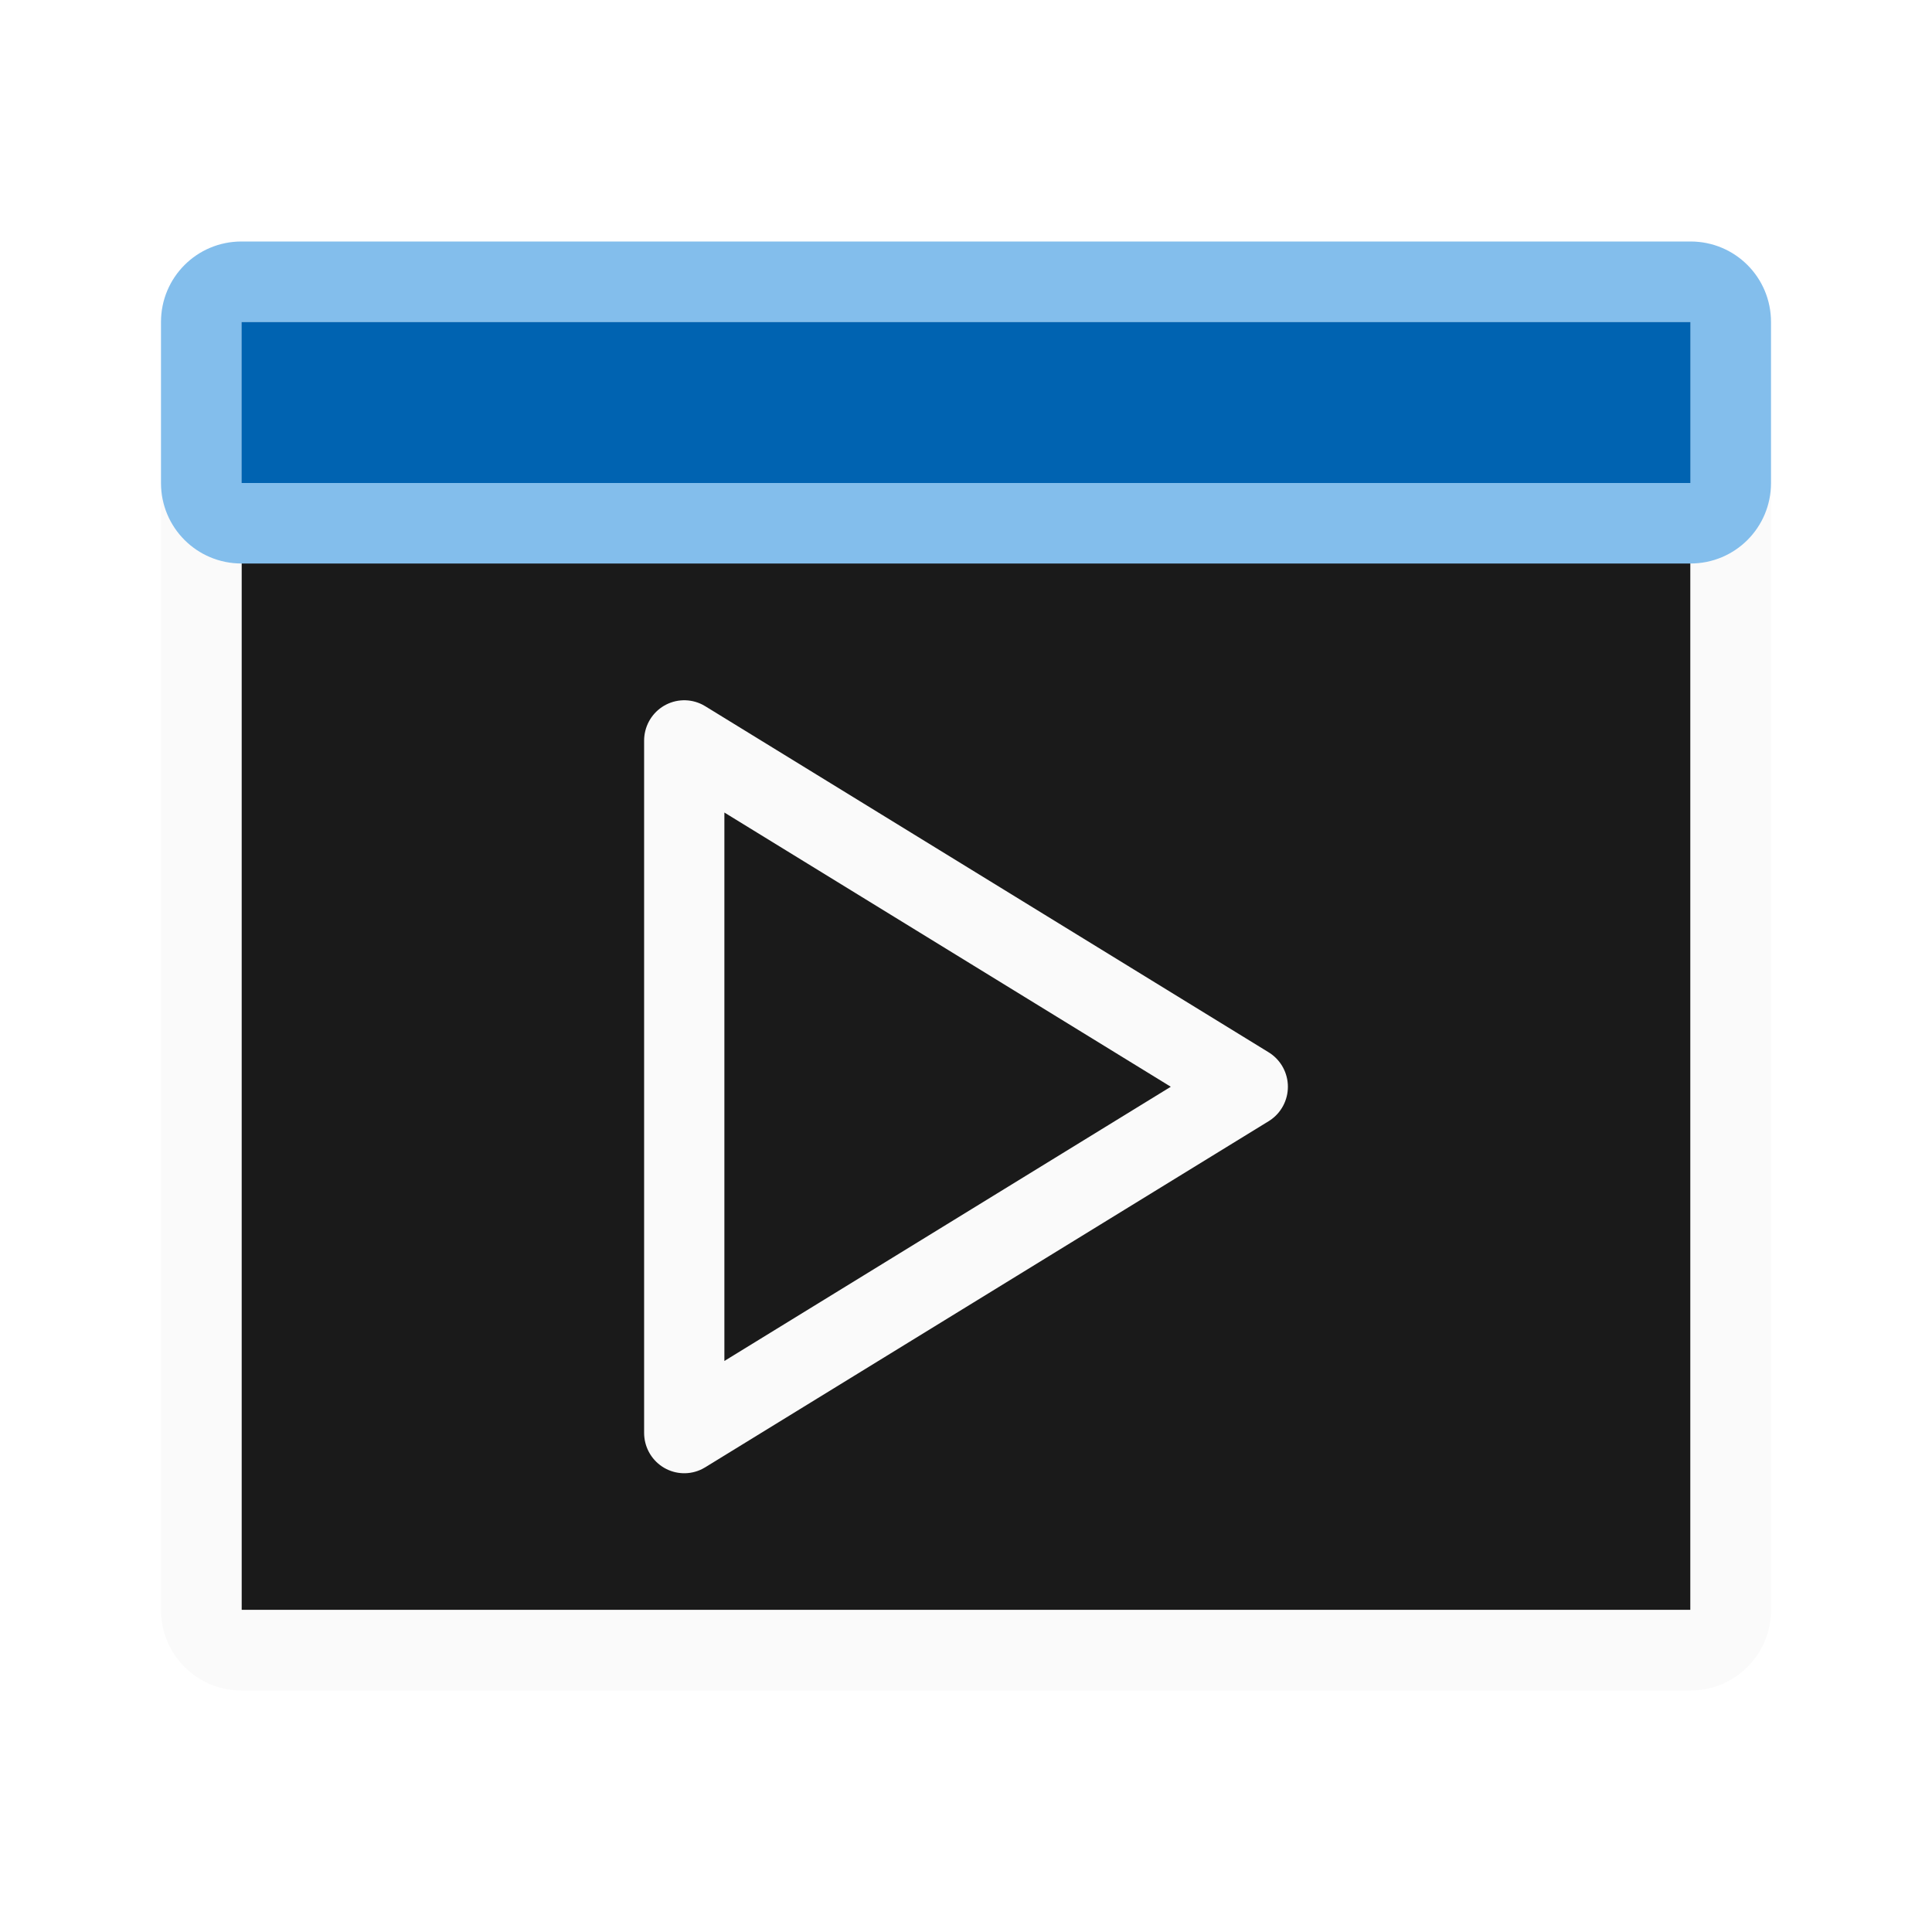
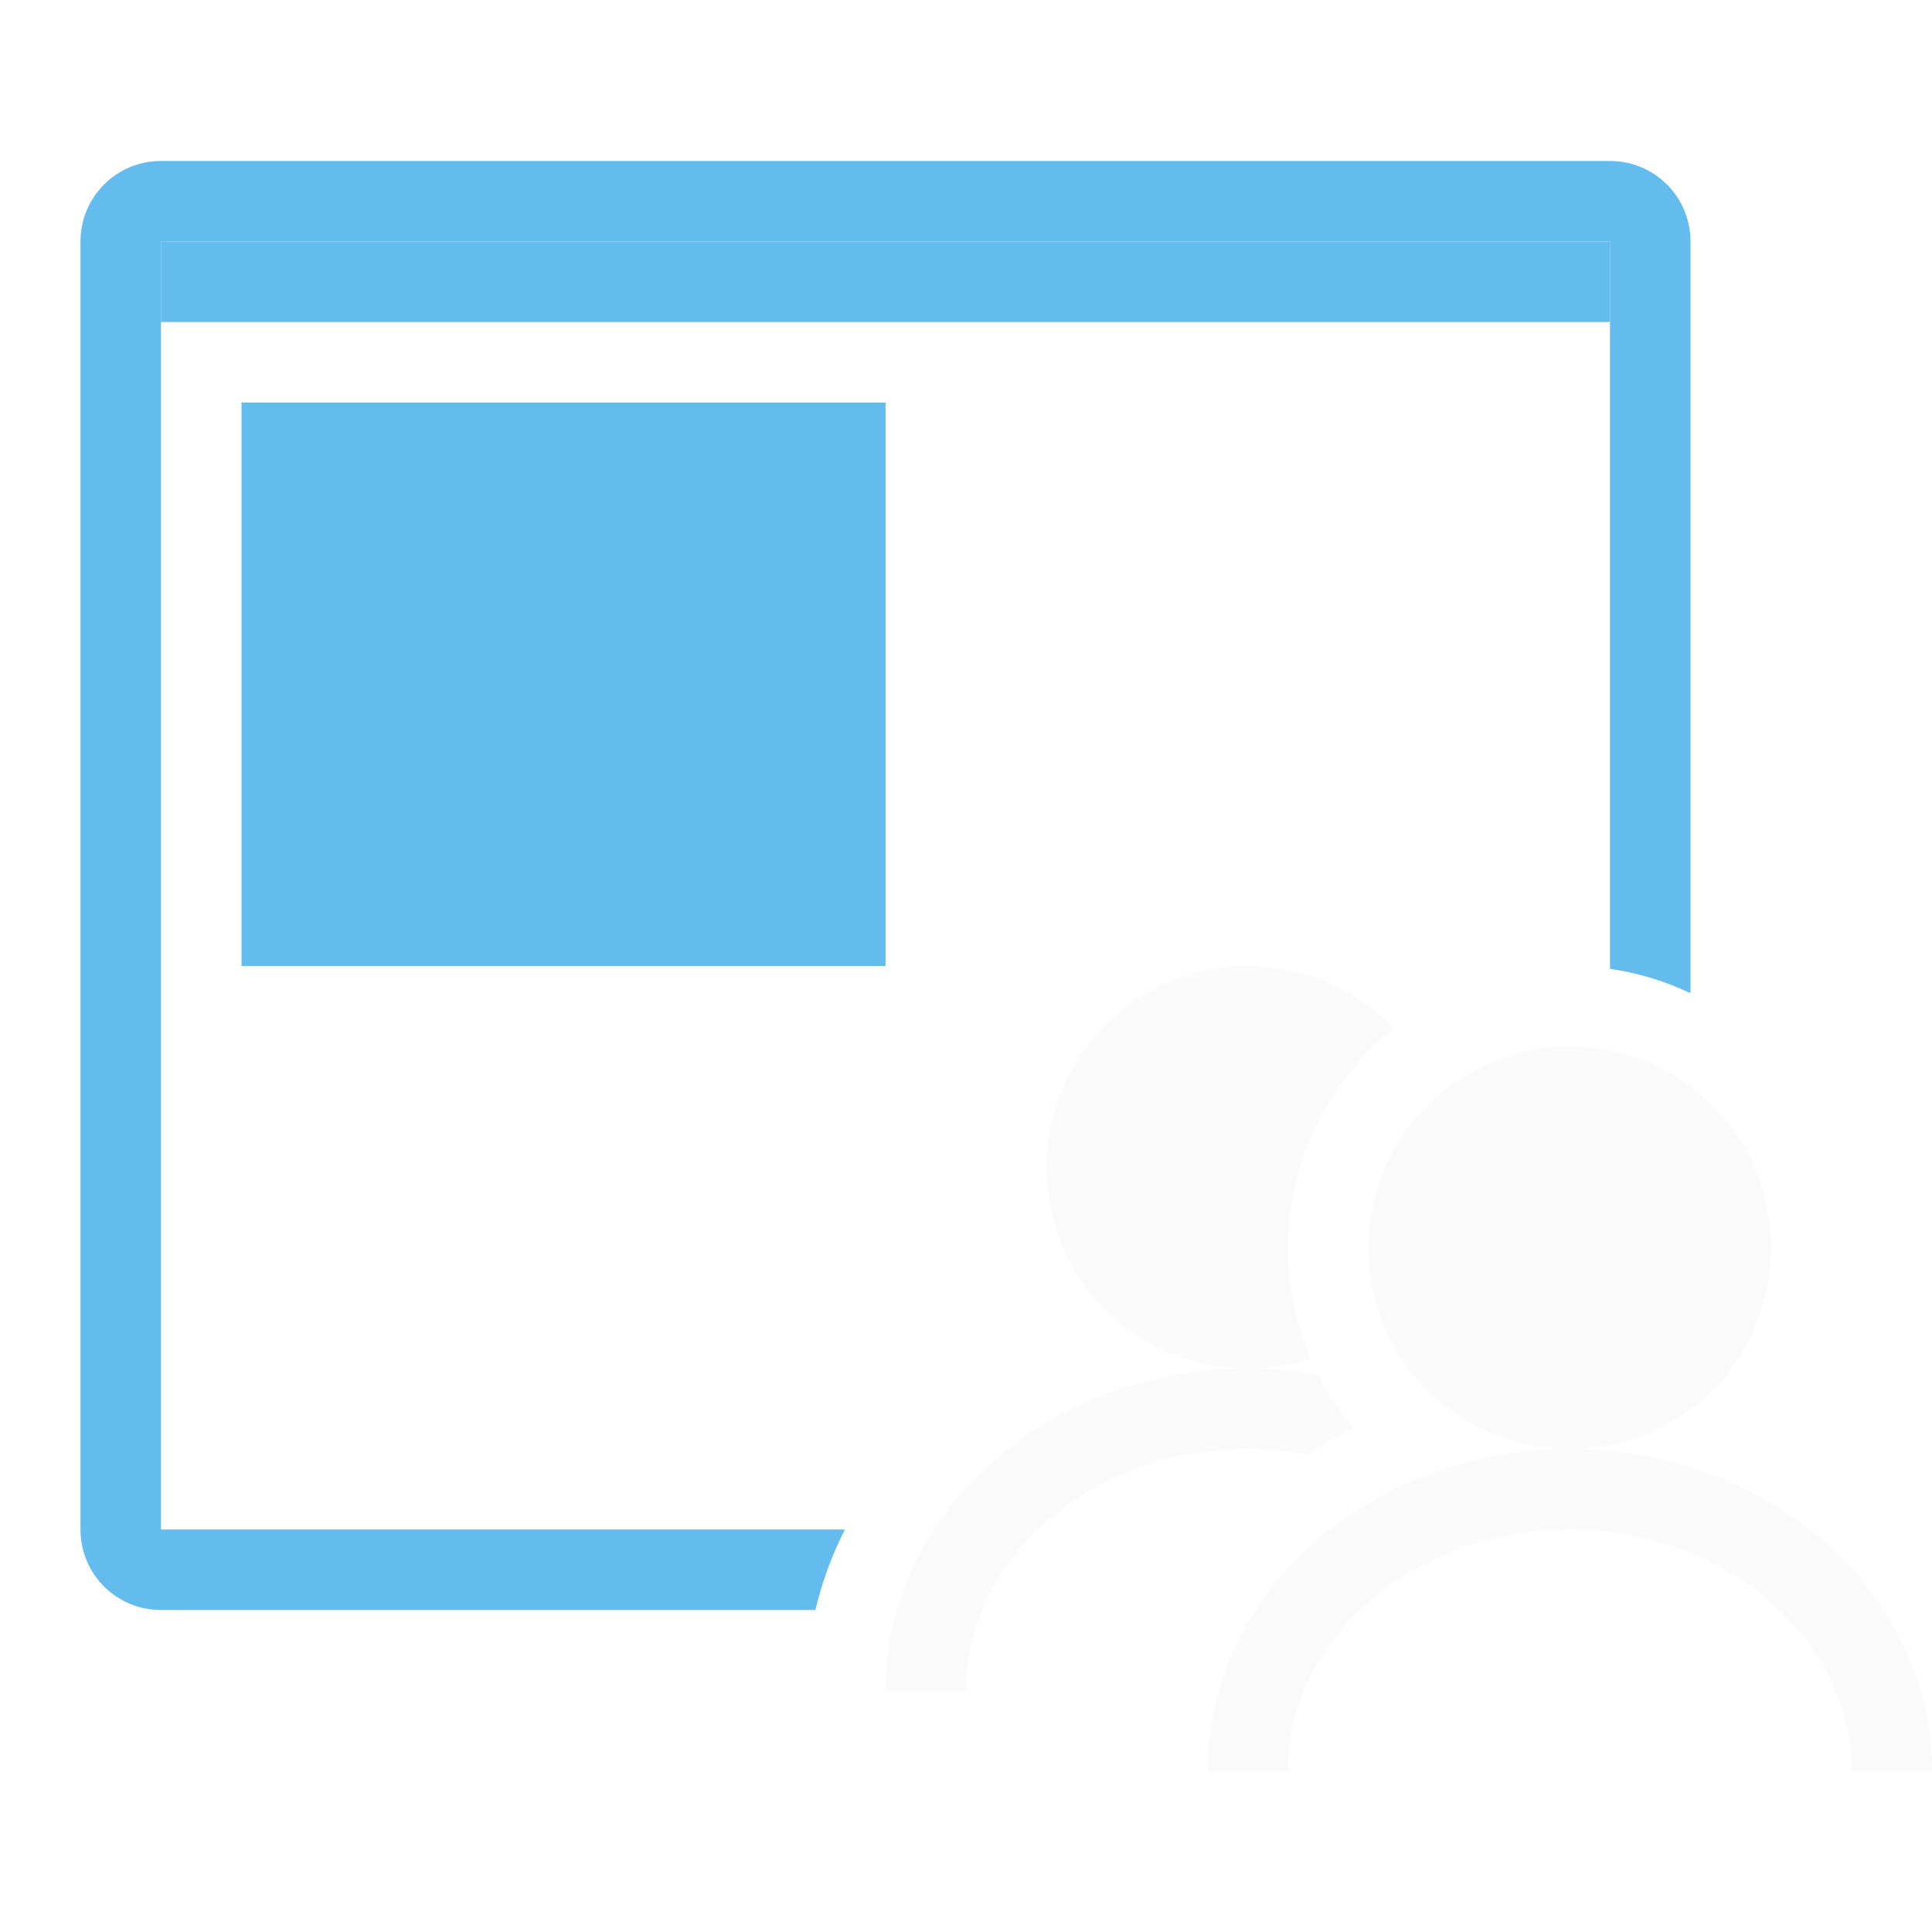
- <svg xmlns="http://www.w3.org/2000/svg" viewBox="0 0 24 24" version="1.1" id="svg5248">
-   <defs id="defs5252" />
-   <path d="M 3,6 V 20 H 21 V 6 Z" fill="#1a1a1a" id="path5240" style="fill:#1a1a1a;fill-opacity:1;stroke-width:1" />
-   <path d="m3 3c-.554 0-1 .446-1 1v16c0 .554.446 1 1 1h18c.554 0 1-.446 1-1v-16c0-.554-.446-1-1-1zm0 1h18v16h-18z" fill="#fafafa" id="path5242" style="fill:#fafafa;fill-opacity:1" />
-   <path d="m22 4c0-.554-.446-1-1-1h-18c-.554 0-1 .446-1 1v2c0 .554.446 1 1 1h18c.554 0 1-.446 1-1zm-1 0v2h-18v-2z" fill="#83beec" id="path5244" />
-   <path d="M 3,4 V 6 H 21 V 4 Z" fill="#0063b1" id="path7081" style="fill:#0063b1;fill-opacity:1;stroke-width:1" />
-   <g id="g5108" fill="#1a1a1a" stroke="#fafafa" stroke-linecap="round" stroke-linejoin="round" style="fill:#1a1a1a;fill-opacity:1;stroke-width:1.282" transform="matrix(0.7777829,0,0,0.7818236,1.888846,4.118117)">
-     <path d="m 8.5,17.5 v -11 l 9,5.5 z" id="path5106" style="fill:#1a1a1a;fill-opacity:1;stroke-width:1.282" />
-   </g>
+ <svg xmlns="http://www.w3.org/2000/svg" version="1.1" viewBox="0 0 24 24">
+   <path d="m2 2c-0.554 0-1 0.446-1 1v16c0 0.554 0.446 1 1 1h8.129c0.083-0.351 0.207-0.685 0.367-1h-8.496v-16h18v9.035c0.353 0.051 0.689 0.155 1 0.303v-9.338c0-0.554-0.446-1-1-1h-18z" fill="#63bbee" />
+   <path d="m15.5 12c-1.381 0-2.5 1.119-2.5 2.5s1.119 2.5 2.5 2.5c0.272 0 0.534-0.044 0.779-0.125-0.141-0.331-0.232-0.687-0.266-1.06-0.009-0.104-0.014-0.208-0.014-0.314 0-0.154 0.014-0.304 0.033-0.453 0.006-0.043 0.012-0.086 0.02-0.129 0.145-0.863 0.603-1.619 1.256-2.144-0.455-0.477-1.097-0.773-1.809-0.773z" fill="#fafafa" />
+   <path d="m15.5 17c-2.485 0-4.5 1.791-4.5 4h1c0-1.657 1.567-3 3.5-3 0.255 0 0.505 0.024 0.744 0.068 0.179-0.12 0.366-0.232 0.561-0.334-0.167-0.202-0.312-0.424-0.432-0.66-0.282-0.049-0.574-0.074-0.873-0.074z" fill="#fafafa" />
+   <path d="m22 15.5c0 1.381-1.119 2.5-2.5 2.5s-2.5-1.119-2.5-2.5 1.119-2.5 2.5-2.5 2.5 1.119 2.5 2.5z" fill="#fafafa" />
+   <path d="m19.5 18c-2.485 0-4.5 1.791-4.5 4h1c0-1.657 1.567-3 3.5-3 0.967 0 1.841 0.336 2.475 0.879 0.633 0.543 1.025 1.293 1.025 2.121h1c0-1.105-0.504-2.105-1.318-2.828-0.814-0.724-1.939-1.172-3.182-1.172z" fill="#fafafa" />
+   <path d="m3.222 5.222v6.557h7.557v-6.557z" fill="#63bbee" stroke="#63bbee" stroke-width=".443" />
+   <path d="m2 3v1h18v-1z" fill="#63bbee" stroke-width=".707" />
</svg>
